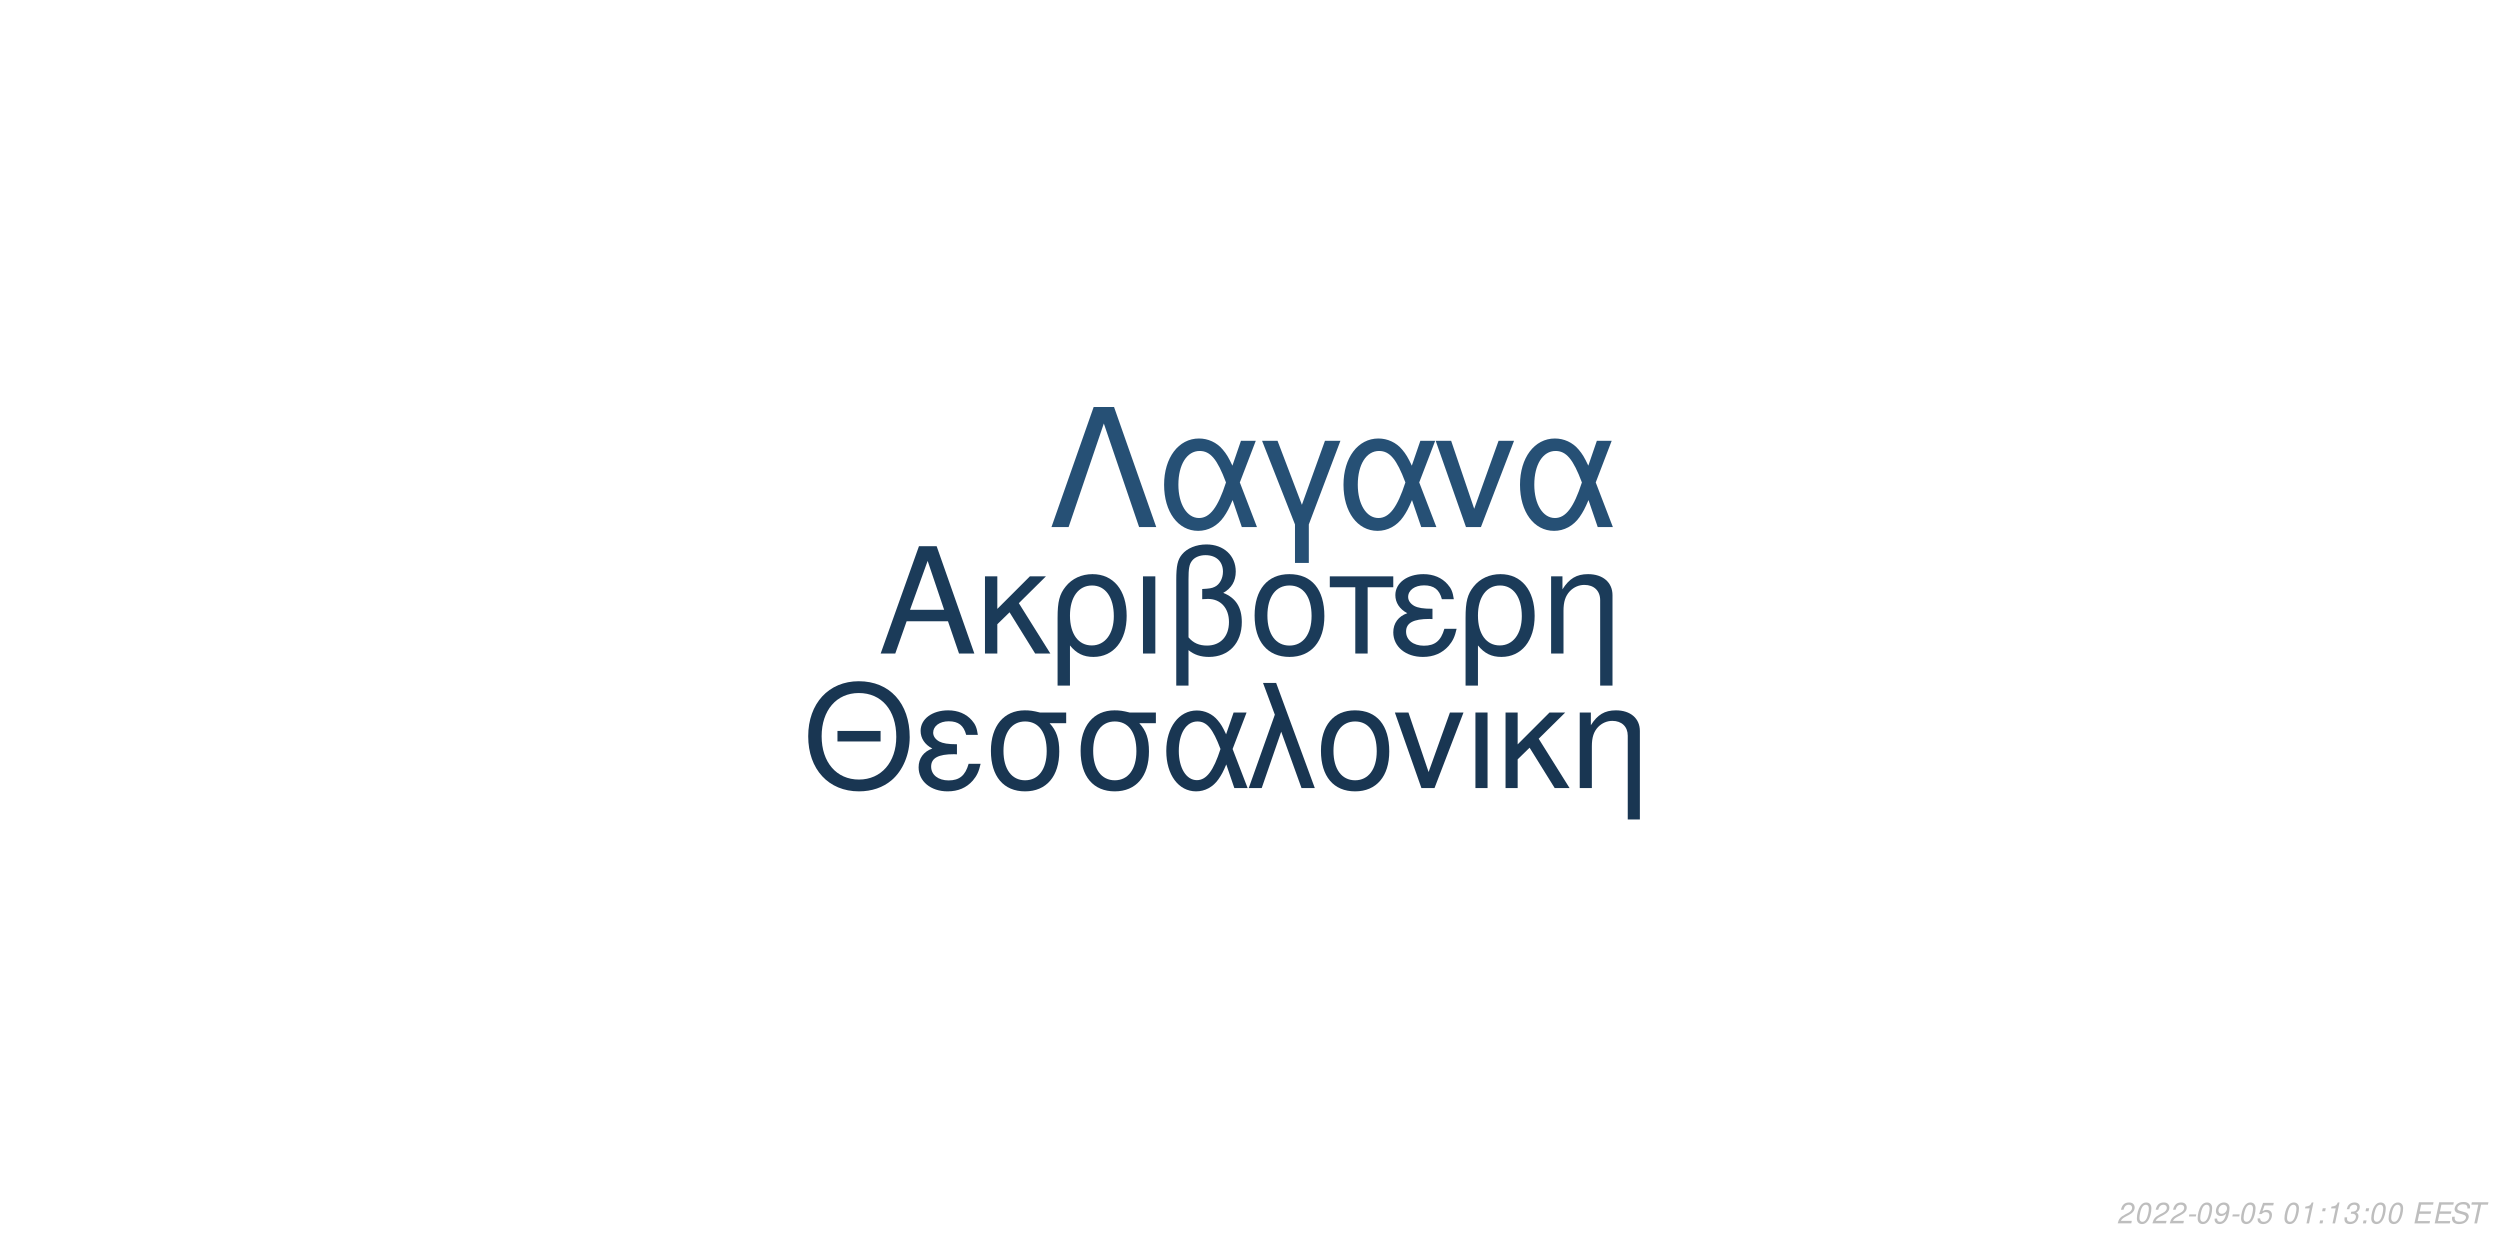
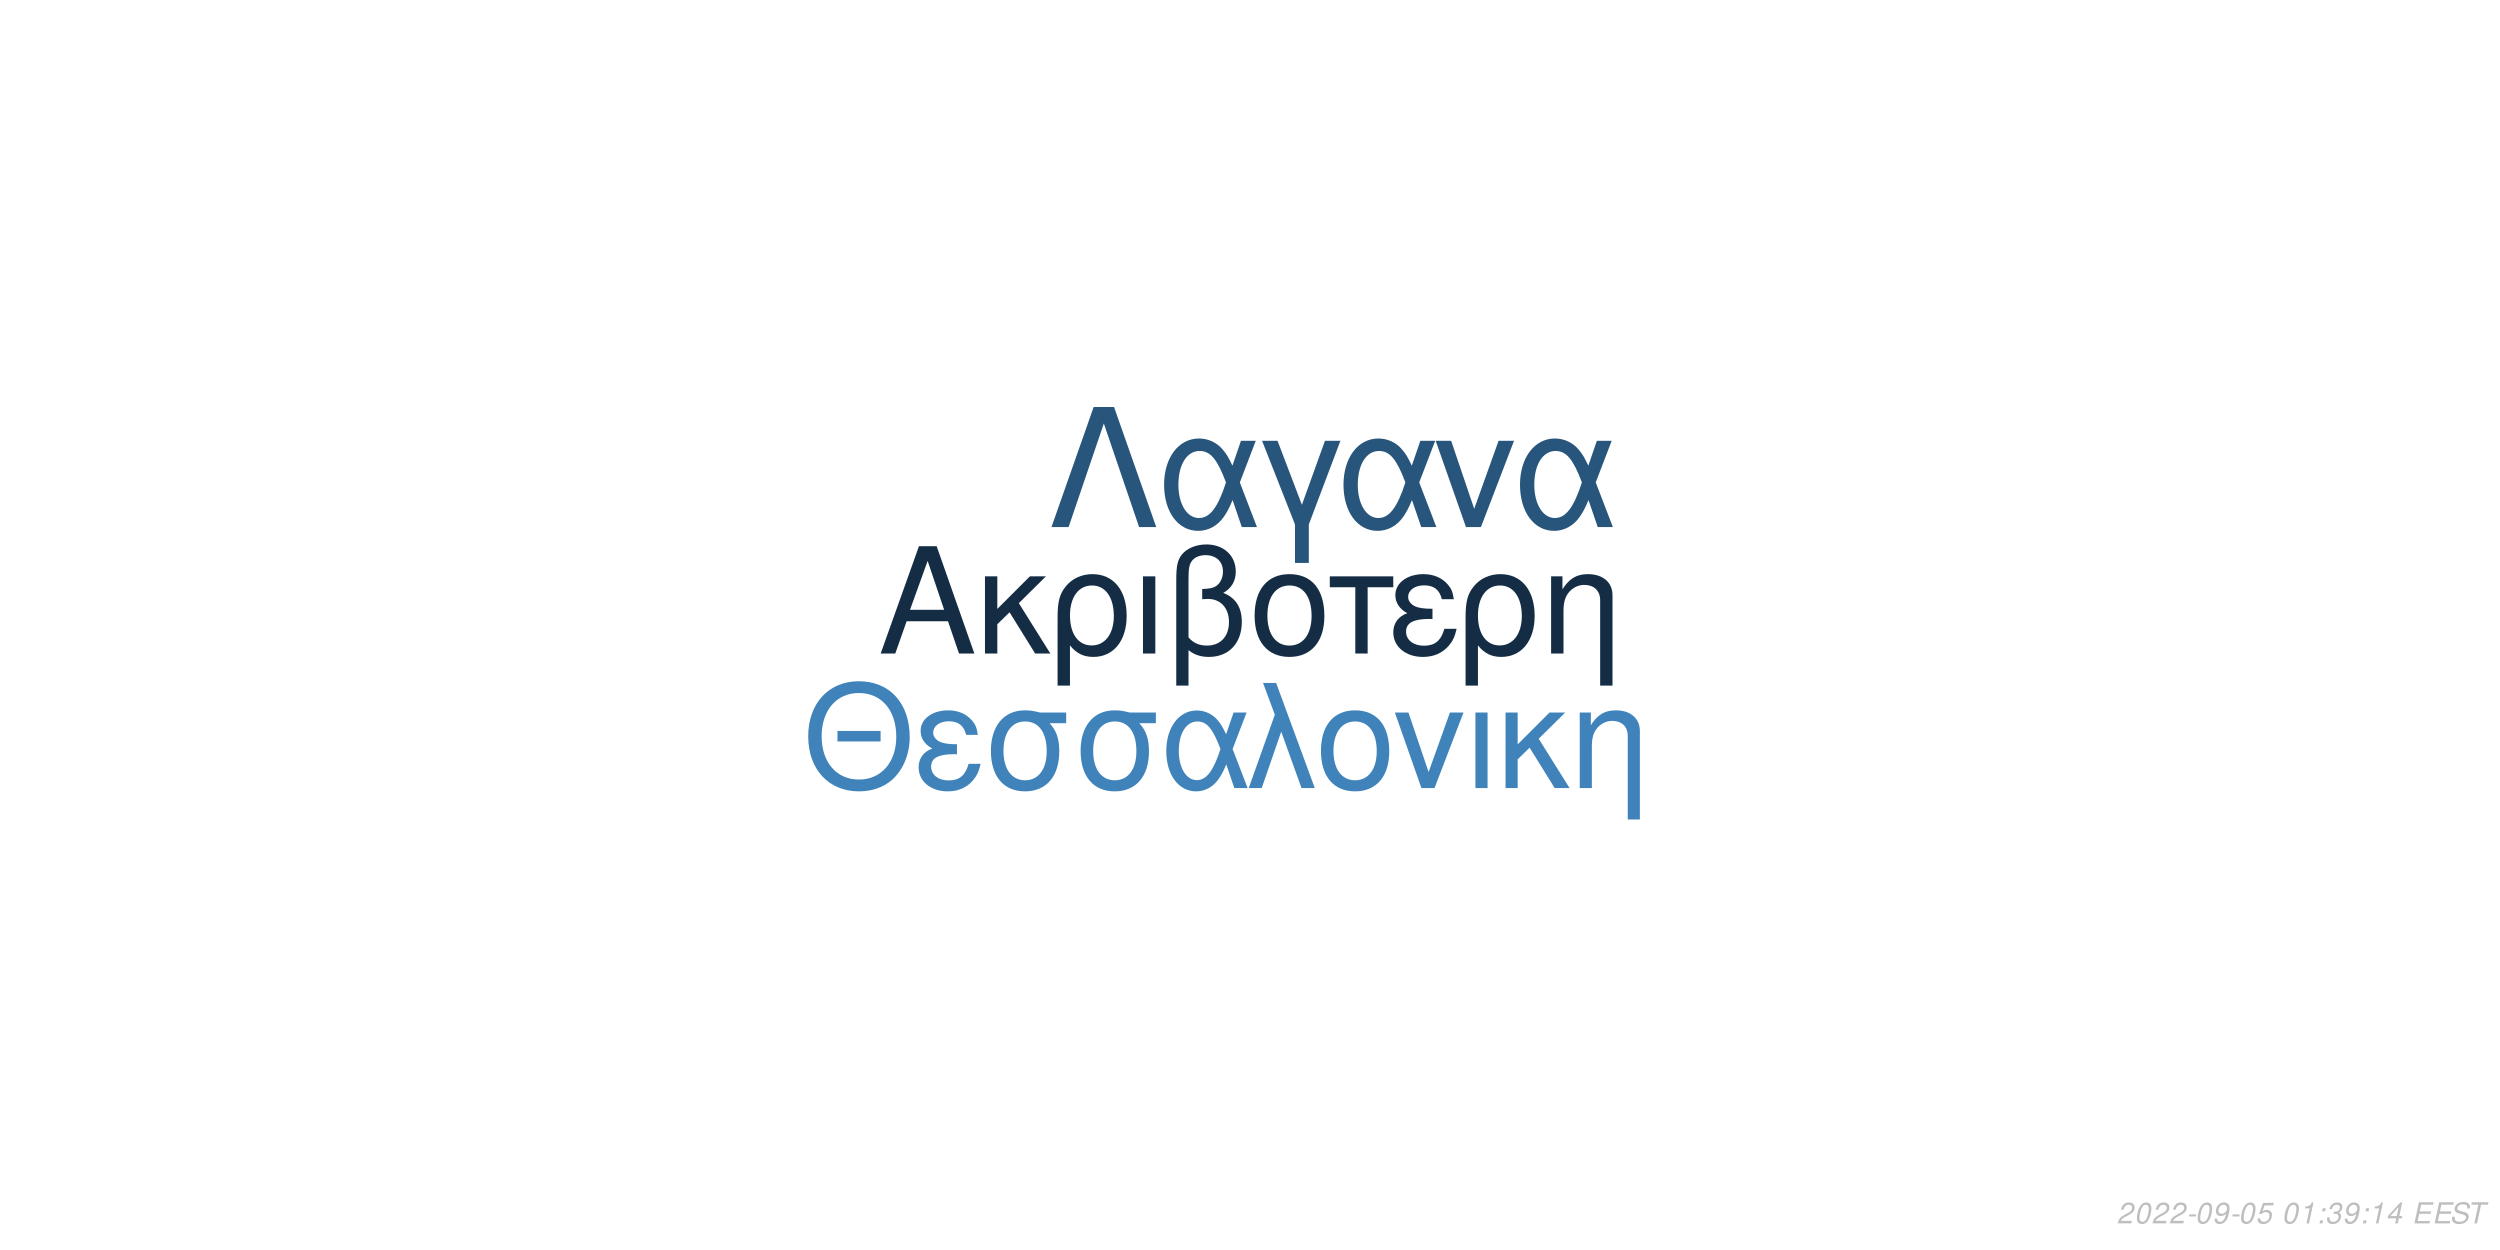
<svg xmlns="http://www.w3.org/2000/svg" xmlns:xlink="http://www.w3.org/1999/xlink" width="864pt" height="432pt" viewBox="0 0 864 432" version="1.1">
  <defs>
    <g>
      <symbol overflow="visible" id="glyph0-0">
        <path style="stroke:none;" d="" />
      </symbol>
      <symbol overflow="visible" id="glyph0-1">
        <path style="stroke:none;" d="M 24.125 -11.141 L 27.938 0 L 33.234 0 L 20.203 -37.094 L 14.094 -37.094 L 0.859 0 L 5.906 0 L 9.828 -11.141 Z M 22.797 -15.109 L 11 -15.109 L 17.094 -32.016 Z M 22.797 -15.109 " />
      </symbol>
      <symbol overflow="visible" id="glyph0-2">
        <path style="stroke:none;" d="M 7.172 -15.422 L 7.172 -26.672 L 2.906 -26.672 L 2.906 0 L 7.172 0 L 7.172 -10.125 L 11.406 -14.25 L 20.25 0 L 25.5 0 L 14.609 -17.406 L 23.969 -26.672 L 18.422 -26.672 Z M 7.172 -15.422 " />
      </symbol>
      <symbol overflow="visible" id="glyph0-3">
        <path style="stroke:none;" d="M 3 11.094 L 7.281 11.094 L 7.281 -2.797 C 9.516 -0.047 11.953 1.172 15.375 1.172 C 22.344 1.172 26.875 -4.422 26.875 -13.031 C 26.875 -21.891 22.297 -27.438 15.062 -27.438 C 11.297 -27.438 7.984 -25.906 5.797 -23.156 C 3.672 -20.516 3 -17.969 3 -12.359 Z M 14.906 -23.516 C 19.547 -23.516 22.438 -19.438 22.438 -12.922 C 22.438 -6.812 19.391 -2.797 14.812 -2.797 C 10.172 -2.797 7.281 -6.766 7.281 -13.125 C 7.281 -19.484 10.234 -23.516 14.906 -23.516 Z M 14.906 -23.516 " />
      </symbol>
      <symbol overflow="visible" id="glyph0-4">
        <path style="stroke:none;" d="M 3.516 0 L 7.781 0 L 7.781 -26.672 L 3.516 -26.672 Z M 3.516 0 " />
      </symbol>
      <symbol overflow="visible" id="glyph0-5">
        <path style="stroke:none;" d="M 4.016 11.094 L 8.25 11.094 L 8.25 -1.172 C 10.172 0.406 12.422 1.172 15.312 1.172 C 22.188 1.172 26.672 -3.609 26.672 -10.891 C 26.672 -15.984 24.578 -19.234 20.25 -20.969 C 23.109 -22.547 24.578 -25.031 24.578 -28.344 C 24.578 -33.844 20.406 -37.703 14.453 -37.703 C 10.938 -37.703 7.734 -36.391 6 -34.25 C 4.484 -32.422 4.016 -30.328 4.016 -25.391 Z M 8.25 -25.656 C 8.25 -29.359 8.5 -30.844 9.469 -32.062 C 10.375 -33.281 12.156 -34 14.094 -34 C 17.812 -34 20.156 -31.812 20.156 -28.297 C 20.156 -25.953 18.984 -23.812 17.297 -23.047 C 16.281 -22.547 15.469 -22.438 12.984 -22.297 L 12.984 -18.781 C 13.734 -18.828 14.344 -18.875 14.969 -18.875 C 19.344 -18.875 22.234 -15.719 22.234 -10.891 C 22.234 -5.906 19.281 -2.75 14.656 -2.75 C 11.953 -2.75 9.922 -3.609 8.25 -5.594 Z M 8.25 -25.656 " />
      </symbol>
      <symbol overflow="visible" id="glyph0-6">
        <path style="stroke:none;" d="M 14.094 -27.438 C 6.562 -27.438 2.094 -22.094 2.094 -13.125 C 2.094 -4.125 6.562 1.172 14.141 1.172 C 21.672 1.172 26.203 -4.172 26.203 -12.922 C 26.203 -22.188 21.828 -27.438 14.094 -27.438 Z M 14.141 -23.516 C 18.938 -23.516 21.781 -19.594 21.781 -12.984 C 21.781 -6.672 18.828 -2.75 14.141 -2.75 C 9.422 -2.75 6.516 -6.672 6.516 -13.125 C 6.516 -19.594 9.422 -23.516 14.141 -23.516 Z M 14.141 -23.516 " />
      </symbol>
      <symbol overflow="visible" id="glyph0-7">
        <path style="stroke:none;" d="M 7.891 0 L 12.156 0 L 12.156 -22.906 L 21.016 -22.906 L 21.016 -26.672 L -0.922 -26.672 L -0.922 -22.906 L 7.891 -22.906 Z M 7.891 0 " />
      </symbol>
      <symbol overflow="visible" id="glyph0-8">
        <path style="stroke:none;" d="M 14.562 -15.469 C 11.344 -15.469 9.562 -15.781 8.297 -16.438 C 6.922 -17.203 6.156 -18.328 6.156 -19.547 C 6.156 -21.891 8.453 -23.562 11.656 -23.562 C 15.062 -23.562 16.953 -22.094 17.812 -18.781 L 21.938 -18.781 C 21.578 -21.266 21.062 -22.5 19.797 -23.922 C 17.812 -26.203 14.906 -27.438 11.453 -27.438 C 5.797 -27.438 1.734 -24.375 1.734 -20.203 C 1.734 -17.609 3.156 -15.375 5.859 -13.938 C 2.797 -12.875 1.016 -10.484 1.016 -7.328 C 1.016 -2.391 5.297 1.172 11.25 1.172 C 14.969 1.172 17.906 -0.109 20.156 -2.641 C 21.578 -4.328 22.297 -5.797 22.906 -8.547 L 18.672 -8.547 C 17.5 -4.422 15.422 -2.703 11.609 -2.703 C 7.938 -2.703 5.438 -4.688 5.438 -7.578 C 5.438 -10.578 7.938 -11.953 13.484 -11.953 C 13.641 -11.953 14.094 -11.953 14.562 -11.906 Z M 14.562 -15.469 " />
      </symbol>
      <symbol overflow="visible" id="glyph0-9">
        <path style="stroke:none;" d="M 3.562 -26.672 L 3.562 0 L 7.844 0 L 7.844 -14.703 C 7.844 -17.906 8.5 -19.891 10.031 -21.531 C 11.406 -22.953 13.188 -23.719 15.062 -23.719 C 18.375 -23.719 20.516 -21.672 20.516 -18.469 L 20.516 11.094 L 24.781 11.094 L 24.781 -20.156 C 24.781 -24.578 21.469 -27.438 16.328 -27.438 C 12.359 -27.438 9.828 -25.906 7.484 -22.188 L 7.484 -26.672 Z M 3.562 -26.672 " />
      </symbol>
      <symbol overflow="visible" id="glyph1-0">
        <path style="stroke:none;" d="" />
      </symbol>
      <symbol overflow="visible" id="glyph1-1">
        <path style="stroke:none;" d="M 26.859 -19.734 L 11.953 -19.734 L 11.953 -16.094 L 26.859 -16.094 Z M 19.328 -36.922 C 8.922 -36.922 1.844 -29.25 1.844 -17.891 C 1.844 -6.484 8.875 1.141 19.391 1.141 C 23.812 1.141 27.703 -0.203 30.641 -2.688 C 34.578 -6.031 36.922 -11.656 36.922 -17.594 C 36.922 -29.297 30 -36.922 19.328 -36.922 Z M 19.328 -32.844 C 27.203 -32.844 32.281 -26.906 32.281 -17.688 C 32.281 -8.922 27.062 -2.938 19.391 -2.938 C 11.609 -2.938 6.484 -8.922 6.484 -17.891 C 6.484 -26.859 11.609 -32.844 19.328 -32.844 Z M 19.328 -32.844 " />
      </symbol>
      <symbol overflow="visible" id="glyph1-2">
        <path style="stroke:none;" d="M 14.25 -15.141 C 11.109 -15.141 9.375 -15.453 8.125 -16.094 C 6.781 -16.844 6.031 -17.938 6.031 -19.141 C 6.031 -21.422 8.266 -23.078 11.406 -23.078 C 14.75 -23.078 16.594 -21.625 17.438 -18.391 L 21.469 -18.391 C 21.125 -20.828 20.625 -22.031 19.391 -23.422 C 17.438 -25.656 14.594 -26.859 11.219 -26.859 C 5.688 -26.859 1.688 -23.875 1.688 -19.781 C 1.688 -17.234 3.094 -15.047 5.734 -13.656 C 2.734 -12.609 1 -10.266 1 -7.172 C 1 -2.344 5.188 1.141 11.016 1.141 C 14.656 1.141 17.547 -0.094 19.734 -2.594 C 21.125 -4.234 21.828 -5.688 22.422 -8.375 L 18.281 -8.375 C 17.141 -4.328 15.094 -2.641 11.359 -2.641 C 7.766 -2.641 5.328 -4.578 5.328 -7.422 C 5.328 -10.359 7.766 -11.703 13.203 -11.703 C 13.359 -11.703 13.797 -11.703 14.25 -11.656 Z M 14.25 -15.141 " />
      </symbol>
      <symbol overflow="visible" id="glyph1-3">
        <path style="stroke:none;" d="M 29 -26.109 L 19.938 -26.109 C 17.594 -26.703 16.438 -26.859 14.703 -26.859 C 7.469 -26.859 2.984 -21.469 2.984 -12.859 C 2.984 -4.031 7.375 1.141 14.797 1.141 C 22.172 1.141 26.609 -4.078 26.609 -12.656 C 26.609 -17.047 25.656 -19.828 23.266 -22.422 L 29 -22.422 Z M 14.797 -23.016 C 19.531 -23.016 22.266 -19.234 22.266 -12.75 C 22.266 -6.531 19.438 -2.688 14.797 -2.688 C 10.172 -2.688 7.328 -6.531 7.328 -12.859 C 7.328 -19.188 10.172 -23.016 14.797 -23.016 Z M 14.797 -23.016 " />
      </symbol>
      <symbol overflow="visible" id="glyph1-4">
        <path style="stroke:none;" d="M 29.344 -26.109 L 24.859 -26.109 L 22.266 -18.578 C 21.125 -21.031 20.484 -22.125 19.328 -23.469 C 17.547 -25.609 14.906 -26.812 12.156 -26.812 C 5.984 -26.812 1.594 -20.984 1.594 -12.812 C 1.594 -4.578 5.828 1.141 11.906 1.141 C 14.953 1.141 17.734 -0.344 19.625 -3.047 C 20.672 -4.531 21.281 -5.688 22.328 -8.172 L 25.109 0 L 29.703 0 L 24.516 -13.5 Z M 20.328 -13.5 C 17.891 -5.922 15.453 -2.734 12.156 -2.734 C 8.516 -2.734 5.922 -6.922 5.922 -12.812 C 5.922 -18.938 8.516 -23.016 12.359 -23.016 C 15.594 -23.016 17.688 -20.531 20.328 -13.5 Z M 20.328 -13.5 " />
      </symbol>
      <symbol overflow="visible" id="glyph1-5">
        <path style="stroke:none;" d="M 1.094 0 L 5.578 0 L 12.312 -19.484 L 19.328 0 L 23.922 0 L 10.562 -36.328 L 6.031 -36.328 L 10.109 -25.359 Z M 1.094 0 " />
      </symbol>
      <symbol overflow="visible" id="glyph1-6">
        <path style="stroke:none;" d="M 13.797 -26.859 C 6.422 -26.859 2.047 -21.625 2.047 -12.859 C 2.047 -4.031 6.422 1.141 13.859 1.141 C 21.234 1.141 25.656 -4.078 25.656 -12.656 C 25.656 -21.719 21.375 -26.859 13.797 -26.859 Z M 13.859 -23.016 C 18.531 -23.016 21.328 -19.188 21.328 -12.703 C 21.328 -6.531 18.438 -2.688 13.859 -2.688 C 9.219 -2.688 6.375 -6.531 6.375 -12.859 C 6.375 -19.188 9.219 -23.016 13.859 -23.016 Z M 13.859 -23.016 " />
      </symbol>
      <symbol overflow="visible" id="glyph1-7">
        <path style="stroke:none;" d="M 14.297 0 L 24.312 -26.109 L 19.625 -26.109 L 12.25 -5.531 L 5.281 -26.109 L 0.594 -26.109 L 9.766 0 Z M 14.297 0 " />
      </symbol>
      <symbol overflow="visible" id="glyph1-8">
        <path style="stroke:none;" d="M 3.438 0 L 7.625 0 L 7.625 -26.109 L 3.438 -26.109 Z M 3.438 0 " />
      </symbol>
      <symbol overflow="visible" id="glyph1-9">
        <path style="stroke:none;" d="M 7.031 -15.094 L 7.031 -26.109 L 2.844 -26.109 L 2.844 0 L 7.031 0 L 7.031 -9.922 L 11.156 -13.953 L 19.828 0 L 24.969 0 L 14.297 -17.047 L 23.469 -26.109 L 18.031 -26.109 Z M 7.031 -15.094 " />
      </symbol>
      <symbol overflow="visible" id="glyph1-10">
        <path style="stroke:none;" d="M 3.484 -26.109 L 3.484 0 L 7.672 0 L 7.672 -14.406 C 7.672 -17.547 8.328 -19.484 9.812 -21.078 C 11.156 -22.469 12.906 -23.219 14.75 -23.219 C 17.984 -23.219 20.078 -21.234 20.078 -18.094 L 20.078 10.859 L 24.266 10.859 L 24.266 -19.734 C 24.266 -24.062 21.031 -26.859 16 -26.859 C 12.109 -26.859 9.609 -25.359 7.328 -21.719 L 7.328 -26.109 Z M 3.484 -26.109 " />
      </symbol>
      <symbol overflow="visible" id="glyph2-0">
        <path style="stroke:none;" d="" />
      </symbol>
      <symbol overflow="visible" id="glyph2-1">
        <path style="stroke:none;" d="M 22.531 -41.484 L 15.484 -41.484 L 0.906 0 L 6.828 0 L 19 -35.797 L 31.188 0 L 37.109 0 Z M 22.531 -41.484 " />
      </symbol>
      <symbol overflow="visible" id="glyph2-2">
        <path style="stroke:none;" d="M 33.516 -29.812 L 28.391 -29.812 L 25.438 -21.219 C 24.125 -24.016 23.391 -25.266 22.078 -26.797 C 20.031 -29.25 17.016 -30.609 13.891 -30.609 C 6.828 -30.609 1.828 -23.953 1.828 -14.625 C 1.828 -5.234 6.656 1.312 13.594 1.312 C 17.078 1.312 20.266 -0.391 22.422 -3.469 C 23.609 -5.172 24.297 -6.484 25.5 -9.328 L 28.688 0 L 33.922 0 L 28 -15.422 Z M 23.219 -15.422 C 20.422 -6.766 17.641 -3.125 13.891 -3.125 C 9.734 -3.125 6.766 -7.906 6.766 -14.625 C 6.766 -21.625 9.734 -26.297 14.109 -26.297 C 17.812 -26.297 20.203 -23.453 23.219 -15.422 Z M 23.219 -15.422 " />
      </symbol>
      <symbol overflow="visible" id="glyph2-3">
        <path style="stroke:none;" d="M 12.062 12.406 L 16.844 12.406 L 16.844 -0.906 L 27.766 -29.812 L 22.422 -29.812 L 14.453 -7.688 L 6.031 -29.812 L 0.688 -29.812 L 12.062 -0.906 Z M 12.062 12.406 " />
      </symbol>
      <symbol overflow="visible" id="glyph2-4">
        <path style="stroke:none;" d="M 16.328 0 L 27.766 -29.812 L 22.422 -29.812 L 14 -6.312 L 6.031 -29.812 L 0.688 -29.812 L 11.156 0 Z M 16.328 0 " />
      </symbol>
      <symbol overflow="visible" id="glyph3-0">
        <path style="stroke:none;" d="" />
      </symbol>
      <symbol overflow="visible" id="glyph3-1">
        <path style="stroke:none;" d="M 5.234 -0.875 L 1.469 -0.875 C 1.641 -1.375 2.203 -1.891 3.109 -2.344 L 4.234 -2.938 C 5.562 -3.625 6.219 -4.469 6.219 -5.484 C 6.219 -5.938 6.062 -6.359 5.797 -6.656 C 5.469 -7.047 4.984 -7.234 4.312 -7.234 C 2.766 -7.234 1.891 -6.453 1.484 -4.734 L 2.375 -4.734 C 2.484 -5.188 2.609 -5.484 2.797 -5.75 C 3.094 -6.203 3.609 -6.453 4.188 -6.453 C 4.891 -6.453 5.344 -6.031 5.344 -5.375 C 5.344 -4.703 4.859 -4.094 4.016 -3.656 L 2.984 -3.125 C 1.234 -2.188 0.797 -1.656 0.344 -0.016 L 5.047 -0.016 Z M 5.234 -0.875 " />
      </symbol>
      <symbol overflow="visible" id="glyph3-2">
        <path style="stroke:none;" d="M 4.203 -7.234 C 3.375 -7.234 2.688 -6.812 2.125 -5.984 C 1.484 -5.047 0.984 -3.188 0.984 -1.734 C 0.984 -1.109 1.172 -0.562 1.484 -0.266 C 1.797 0.047 2.281 0.234 2.766 0.234 C 3.625 0.234 4.281 -0.156 4.859 -1.016 C 5.516 -1.953 6 -3.797 6 -5.266 C 6 -6.5 5.328 -7.234 4.203 -7.234 Z M 4.094 -6.453 C 4.734 -6.453 5.125 -5.984 5.125 -5.156 C 5.125 -4.203 4.781 -2.625 4.406 -1.812 C 3.984 -0.938 3.516 -0.547 2.875 -0.547 C 2.25 -0.547 1.875 -1.031 1.875 -1.828 C 1.875 -2.797 2.203 -4.344 2.594 -5.203 C 2.984 -6.047 3.453 -6.453 4.094 -6.453 Z M 4.094 -6.453 " />
      </symbol>
      <symbol overflow="visible" id="glyph3-3">
        <path style="stroke:none;" d="M 3.516 -3.125 L 1.125 -3.125 L 0.969 -2.406 L 3.359 -2.406 Z M 3.516 -3.125 " />
      </symbol>
      <symbol overflow="visible" id="glyph3-4">
        <path style="stroke:none;" d="M 0.844 -1.656 C 0.844 -1.547 0.844 -1.438 0.844 -1.375 C 0.844 -0.406 1.531 0.234 2.578 0.234 C 3.203 0.234 3.766 0.016 4.297 -0.438 C 4.938 -1 5.312 -1.656 5.594 -2.719 C 5.844 -3.672 6.016 -4.766 6.016 -5.375 C 6.016 -5.844 5.844 -6.328 5.547 -6.656 C 5.203 -7.031 4.703 -7.234 4.062 -7.234 C 2.516 -7.234 1.297 -5.938 1.297 -4.266 C 1.297 -3.203 1.984 -2.547 3.047 -2.547 C 3.484 -2.547 3.953 -2.672 4.281 -2.891 C 4.406 -2.984 4.547 -3.078 4.828 -3.344 C 4.438 -1.484 3.703 -0.547 2.703 -0.547 C 2.109 -0.547 1.719 -0.938 1.719 -1.547 L 1.719 -1.656 Z M 3.953 -6.453 C 4.625 -6.453 5.141 -5.953 5.141 -5.281 C 5.141 -4.188 4.312 -3.312 3.297 -3.312 C 2.594 -3.312 2.172 -3.734 2.172 -4.453 C 2.172 -5.562 2.984 -6.453 3.953 -6.453 Z M 3.953 -6.453 " />
      </symbol>
      <symbol overflow="visible" id="glyph3-5">
        <path style="stroke:none;" d="M 6.297 -7.094 L 2.594 -7.094 L 1.234 -3.234 L 2.047 -3.234 C 2.656 -3.766 2.938 -3.906 3.531 -3.906 C 4.328 -3.906 4.797 -3.453 4.797 -2.688 C 4.797 -1.438 3.969 -0.547 2.828 -0.547 C 2.031 -0.547 1.609 -0.938 1.578 -1.734 L 0.703 -1.734 L 0.703 -1.516 C 0.703 -0.938 0.844 -0.547 1.188 -0.266 C 1.562 0.062 2.078 0.234 2.703 0.234 C 3.656 0.234 4.391 -0.156 4.984 -0.922 C 5.422 -1.5 5.672 -2.234 5.672 -2.953 C 5.672 -4 4.938 -4.672 3.812 -4.672 C 3.328 -4.672 2.906 -4.547 2.406 -4.234 L 3.109 -6.219 L 6.109 -6.219 Z M 6.297 -7.094 " />
      </symbol>
      <symbol overflow="visible" id="glyph3-6">
        <path style="stroke:none;" d="" />
      </symbol>
      <symbol overflow="visible" id="glyph3-7">
        <path style="stroke:none;" d="M 3.703 -5.188 L 2.594 0 L 3.469 0 L 5.016 -7.234 L 4.438 -7.234 C 3.906 -6.156 3.688 -6.016 2.234 -5.812 L 2.109 -5.188 Z M 3.703 -5.188 " />
      </symbol>
      <symbol overflow="visible" id="glyph3-8">
        <path style="stroke:none;" d="M 2.359 -1.031 L 1.312 -1.031 L 1.094 0 L 2.141 0 Z M 3.266 -5.234 L 2.219 -5.234 L 2 -4.203 L 3.047 -4.203 Z M 3.266 -5.234 " />
      </symbol>
      <symbol overflow="visible" id="glyph3-9">
        <path style="stroke:none;" d="M 2.922 -3.312 C 3.125 -3.344 3.234 -3.344 3.375 -3.344 C 4.203 -3.344 4.688 -3 4.688 -2.406 C 4.688 -1.312 3.906 -0.547 2.781 -0.547 C 2.047 -0.547 1.594 -0.938 1.594 -1.562 C 1.594 -1.719 1.609 -1.844 1.656 -2.094 L 0.766 -2.094 C 0.734 -1.797 0.719 -1.641 0.719 -1.469 C 0.719 -0.375 1.406 0.234 2.641 0.234 C 3.547 0.234 4.297 -0.078 4.812 -0.656 C 5.266 -1.156 5.562 -1.875 5.562 -2.547 C 5.562 -3.125 5.344 -3.453 4.797 -3.734 C 5.641 -4.234 6.016 -4.844 6.016 -5.734 C 6.016 -6.656 5.312 -7.234 4.203 -7.234 C 3.375 -7.234 2.672 -6.938 2.188 -6.375 C 1.891 -6.031 1.703 -5.641 1.516 -4.906 L 2.391 -4.906 C 2.5 -5.359 2.594 -5.594 2.734 -5.812 C 3.047 -6.234 3.516 -6.453 4.078 -6.453 C 4.734 -6.453 5.141 -6.125 5.141 -5.578 C 5.141 -5.188 5.016 -4.797 4.797 -4.547 C 4.516 -4.234 4 -4.062 3.266 -4.062 L 3.078 -4.062 Z M 2.922 -3.312 " />
      </symbol>
      <symbol overflow="visible" id="glyph3-10">
+         <path style="stroke:none;" d="M 3.625 -1.75 L 3.266 0 L 4.141 0 L 4.516 -1.75 L 5.562 -1.75 L 5.734 -2.531 L 4.688 -2.531 L 5.688 -7.234 L 5.016 -7.234 L 0.844 -2.672 L 0.641 -1.75 Z M 3.797 -2.531 L 1.594 -2.531 L 4.469 -5.703 Z M 3.797 -2.531 " />
+       </symbol>
+       <symbol overflow="visible" id="glyph3-11">
        <path style="stroke:none;" d="M 2.547 -3.312 L 6.5 -3.312 L 6.688 -4.141 L 2.719 -4.141 L 3.219 -6.469 L 7.344 -6.469 L 7.516 -7.297 L 2.453 -7.297 L 0.906 0 L 6.125 0 L 6.297 -0.812 L 2.016 -0.812 Z M 2.547 -3.312 " />
      </symbol>
-       <symbol overflow="visible" id="glyph3-11">
+       <symbol overflow="visible" id="glyph3-12">
        <path style="stroke:none;" d="M 7.062 -5.156 C 7.125 -5.438 7.141 -5.562 7.141 -5.703 C 7.141 -6.156 6.938 -6.594 6.594 -6.891 C 6.188 -7.25 5.656 -7.406 4.875 -7.406 C 3.844 -7.406 3.047 -7.125 2.5 -6.562 C 2.094 -6.141 1.781 -5.438 1.781 -4.922 C 1.781 -4.297 2.219 -3.766 2.891 -3.562 L 4.594 -3.094 C 5.406 -2.859 5.734 -2.578 5.734 -2.094 C 5.734 -1.781 5.547 -1.406 5.266 -1.141 C 4.844 -0.766 4.266 -0.578 3.453 -0.578 C 2.328 -0.578 1.812 -0.984 1.812 -1.906 C 1.812 -2.047 1.812 -2.125 1.844 -2.312 L 0.984 -2.312 C 0.906 -2.062 0.891 -1.906 0.891 -1.688 C 0.891 -0.484 1.797 0.234 3.297 0.234 C 4.359 0.234 5.234 -0.062 5.812 -0.609 C 6.344 -1.078 6.688 -1.797 6.688 -2.375 C 6.688 -2.641 6.609 -2.906 6.453 -3.156 C 6.234 -3.5 5.938 -3.703 5.469 -3.828 L 3.75 -4.312 C 2.984 -4.547 2.734 -4.734 2.734 -5.188 C 2.734 -5.547 2.875 -5.844 3.188 -6.109 C 3.547 -6.438 4.031 -6.594 4.703 -6.594 C 5.266 -6.594 5.688 -6.484 5.906 -6.297 C 6.094 -6.125 6.219 -5.797 6.219 -5.516 C 6.219 -5.422 6.203 -5.344 6.188 -5.156 Z M 7.062 -5.156 " />
      </symbol>
-       <symbol overflow="visible" id="glyph3-12">
+       <symbol overflow="visible" id="glyph3-13">
        <path style="stroke:none;" d="M 4.938 -6.469 L 7.312 -6.469 L 7.484 -7.297 L 1.75 -7.297 L 1.578 -6.469 L 3.984 -6.469 L 2.609 0 L 3.547 0 Z M 4.938 -6.469 " />
      </symbol>
    </g>
  </defs>
  <g id="surface1">
    <rect x="0" y="0" width="864" height="432" style="fill:rgb(100%,100%,100%);fill-opacity:1;stroke:none;" />
-     <g style="fill:rgb(10.588%,23.137%,34.902%);fill-opacity:1;">
+     <g style="fill:rgb(7.843%,17.647%,27.059%);fill-opacity:1;">
      <use xlink:href="#glyph0-1" x="303.5" y="225.861" />
      <use xlink:href="#glyph0-2" x="337.5" y="225.861" />
      <use xlink:href="#glyph0-3" x="362.5" y="225.861" />
      <use xlink:href="#glyph0-4" x="391.5" y="225.861" />
      <use xlink:href="#glyph0-5" x="402.5" y="225.861" />
      <use xlink:href="#glyph0-6" x="431.5" y="225.861" />
      <use xlink:href="#glyph0-7" x="460.5" y="225.861" />
      <use xlink:href="#glyph0-8" x="480.5" y="225.861" />
      <use xlink:href="#glyph0-3" x="503.5" y="225.861" />
      <use xlink:href="#glyph0-9" x="532.5" y="225.861" />
    </g>
-     <g style="fill:rgb(9.804%,21.176%,32.157%);fill-opacity:1;">
+     <g style="fill:rgb(24.706%,51.373%,72.941%);fill-opacity:1;">
      <use xlink:href="#glyph1-1" x="277.473" y="272.354" />
      <use xlink:href="#glyph1-2" x="316.473" y="272.354" />
      <use xlink:href="#glyph1-3" x="339.473" y="272.354" />
      <use xlink:href="#glyph1-3" x="370.473" y="272.354" />
      <use xlink:href="#glyph1-4" x="401.473" y="272.354" />
      <use xlink:href="#glyph1-5" x="430.473" y="272.354" />
      <use xlink:href="#glyph1-6" x="454.473" y="272.354" />
      <use xlink:href="#glyph1-7" x="481.473" y="272.354" />
      <use xlink:href="#glyph1-8" x="506.473" y="272.354" />
      <use xlink:href="#glyph1-9" x="517.473" y="272.354" />
      <use xlink:href="#glyph1-10" x="542.473" y="272.354" />
    </g>
-     <g style="fill:rgb(14.902%,31.373%,45.882%);fill-opacity:1;">
+     <g style="fill:rgb(15.686%,33.333%,48.235%);fill-opacity:1;">
      <use xlink:href="#glyph2-1" x="362.484" y="182.152" />
      <use xlink:href="#glyph2-2" x="400.484" y="182.152" />
      <use xlink:href="#glyph2-3" x="435.484" y="182.152" />
      <use xlink:href="#glyph2-2" x="462.484" y="182.152" />
      <use xlink:href="#glyph2-4" x="495.484" y="182.152" />
      <use xlink:href="#glyph2-2" x="523.484" y="182.152" />
    </g>
    <g style="fill:rgb(74.51%,74.51%,74.51%);fill-opacity:1;">
      <use xlink:href="#glyph3-1" x="731.52" y="422.81" />
      <use xlink:href="#glyph3-2" x="737.52" y="422.81" />
      <use xlink:href="#glyph3-1" x="743.52" y="422.81" />
      <use xlink:href="#glyph3-1" x="749.52" y="422.81" />
      <use xlink:href="#glyph3-3" x="755.52" y="422.81" />
      <use xlink:href="#glyph3-2" x="758.52" y="422.81" />
      <use xlink:href="#glyph3-4" x="764.52" y="422.81" />
      <use xlink:href="#glyph3-3" x="770.52" y="422.81" />
      <use xlink:href="#glyph3-2" x="773.52" y="422.81" />
      <use xlink:href="#glyph3-5" x="779.52" y="422.81" />
      <use xlink:href="#glyph3-6" x="785.52" y="422.81" />
      <use xlink:href="#glyph3-2" x="788.52" y="422.81" />
      <use xlink:href="#glyph3-7" x="794.52" y="422.81" />
      <use xlink:href="#glyph3-8" x="800.52" y="422.81" />
-       <use xlink:href="#glyph3-7" x="803.52" y="422.81" />
-       <use xlink:href="#glyph3-9" x="809.52" y="422.81" />
+       <use xlink:href="#glyph3-9" x="803.52" y="422.81" />
+       <use xlink:href="#glyph3-4" x="809.52" y="422.81" />
      <use xlink:href="#glyph3-8" x="815.52" y="422.81" />
-       <use xlink:href="#glyph3-2" x="818.52" y="422.81" />
-       <use xlink:href="#glyph3-2" x="824.52" y="422.81" />
+       <use xlink:href="#glyph3-7" x="818.52" y="422.81" />
+       <use xlink:href="#glyph3-10" x="824.52" y="422.81" />
      <use xlink:href="#glyph3-6" x="830.52" y="422.81" />
-       <use xlink:href="#glyph3-10" x="833.52" y="422.81" />
-       <use xlink:href="#glyph3-10" x="840.52" y="422.81" />
-       <use xlink:href="#glyph3-11" x="846.52" y="422.81" />
-       <use xlink:href="#glyph3-12" x="852.52" y="422.81" />
+       <use xlink:href="#glyph3-11" x="833.52" y="422.81" />
+       <use xlink:href="#glyph3-11" x="840.52" y="422.81" />
+       <use xlink:href="#glyph3-12" x="846.52" y="422.81" />
+       <use xlink:href="#glyph3-13" x="852.52" y="422.81" />
    </g>
  </g>
</svg>
